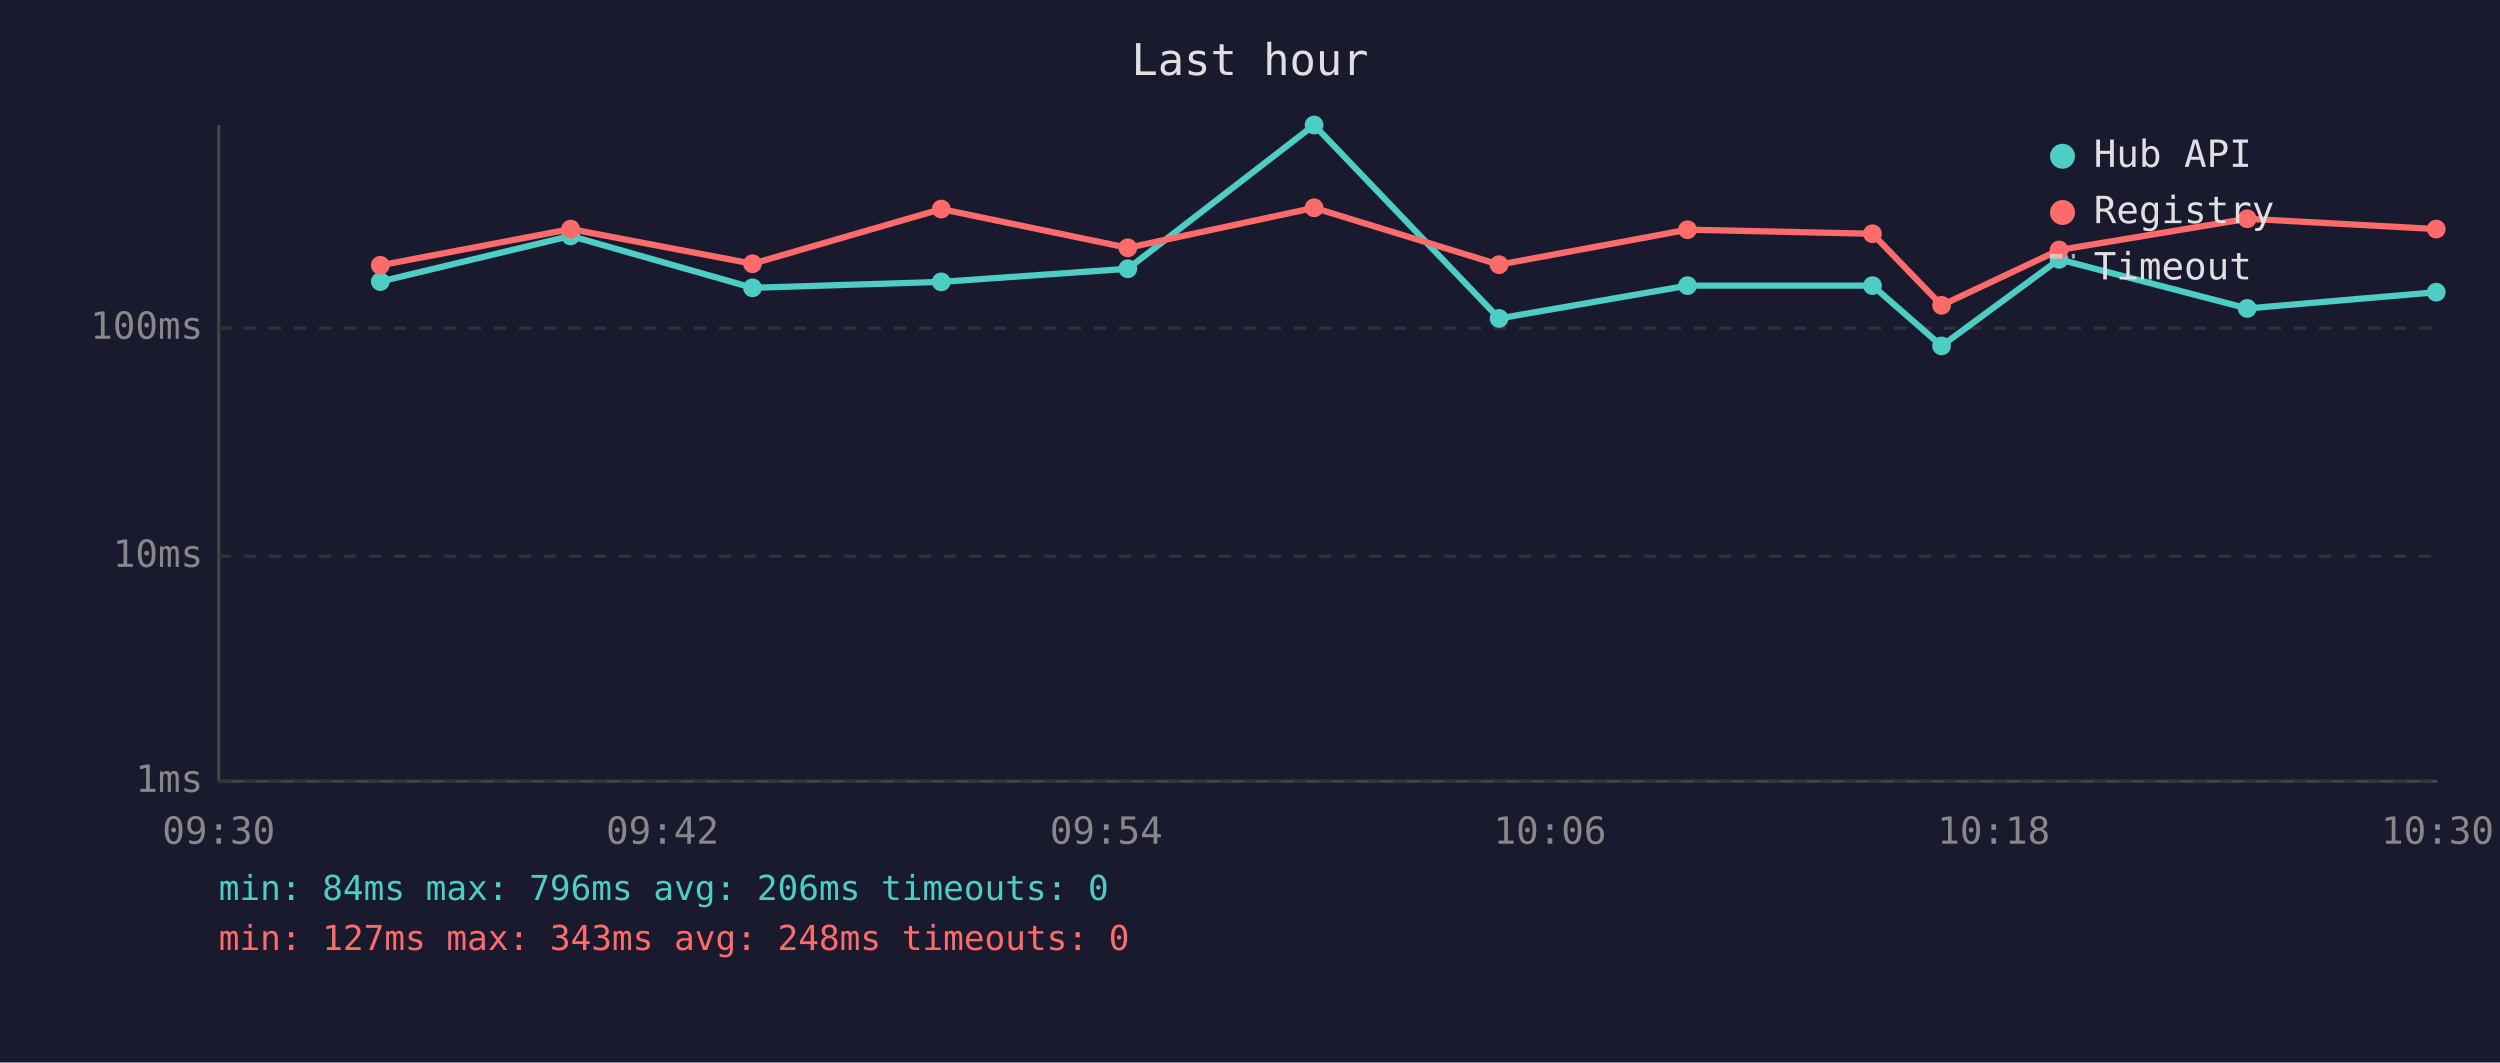
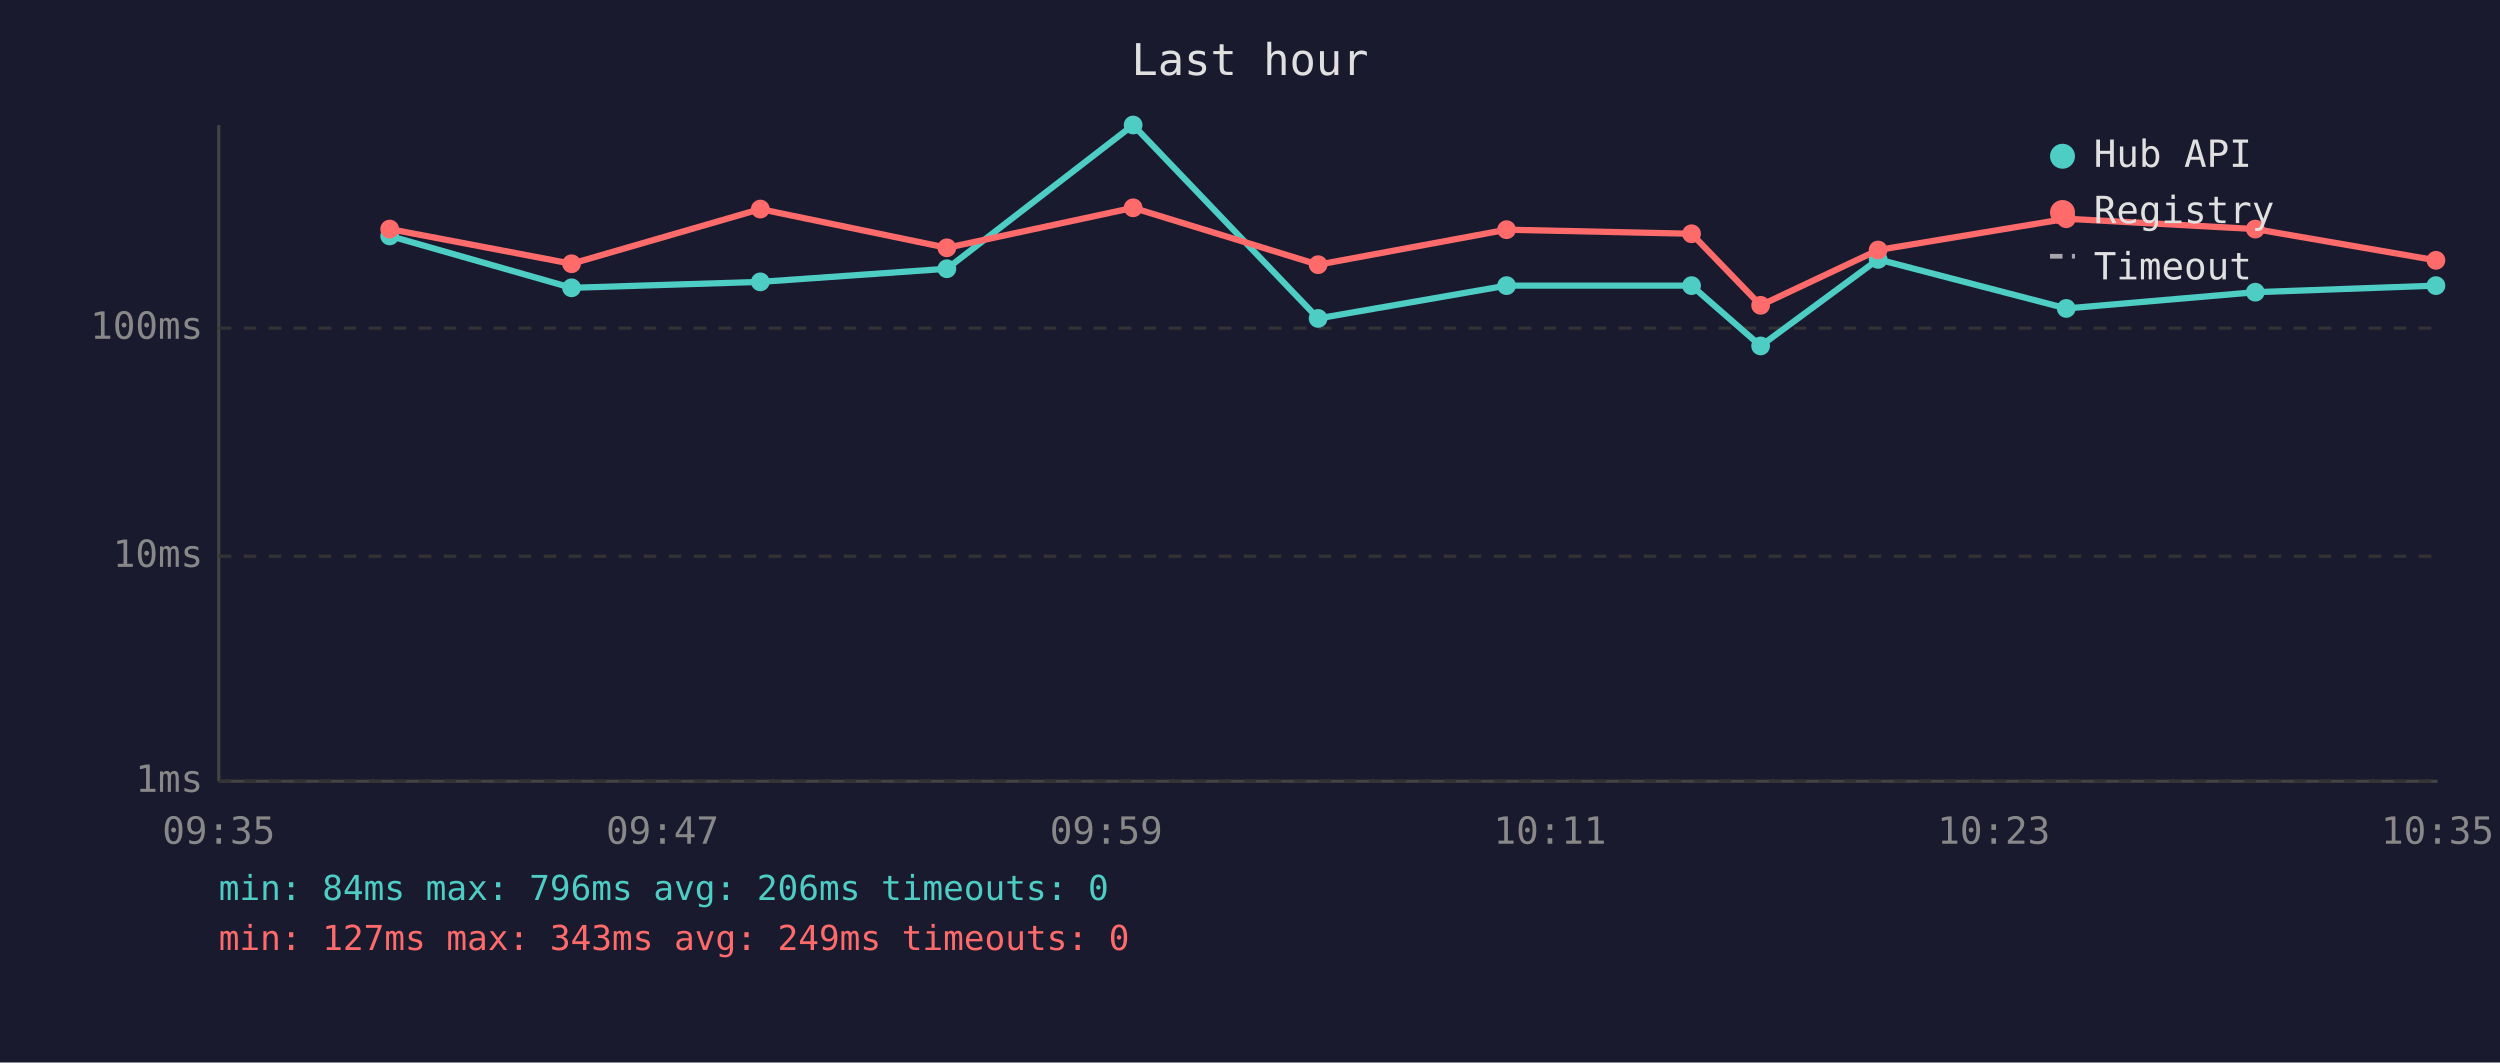
<svg xmlns="http://www.w3.org/2000/svg" viewBox="0 0 800 340" font-family="monospace" font-size="12">
  <rect width="800" height="340" fill="#1a1a2e" />
  <text x="400" y="24" fill="#e0e0e0" font-size="14" text-anchor="middle">Last hour</text>
  <line x1="70" y1="40" x2="70" y2="250" stroke="#444" stroke-width="1" />
  <line x1="70" y1="250" x2="780" y2="250" stroke="#444" stroke-width="1" />
  <line x1="70" y1="250" x2="780" y2="250" stroke="#333" stroke-width="1" stroke-dasharray="4" />
  <text x="65" y="250" fill="#888" text-anchor="end" dominant-baseline="middle">1ms</text>
  <line x1="70" y1="178" x2="780" y2="178" stroke="#333" stroke-width="1" stroke-dasharray="4" />
  <text x="65" y="178" fill="#888" text-anchor="end" dominant-baseline="middle">10ms</text>
  <line x1="70" y1="105" x2="780" y2="105" stroke="#333" stroke-width="1" stroke-dasharray="4" />
  <text x="65" y="105" fill="#888" text-anchor="end" dominant-baseline="middle">100ms</text>
-   <text x="70" y="270" fill="#888" text-anchor="middle">09:30</text>
-   <text x="212" y="270" fill="#888" text-anchor="middle">09:42</text>
-   <text x="354" y="270" fill="#888" text-anchor="middle">09:54</text>
-   <text x="496" y="270" fill="#888" text-anchor="middle">10:06</text>
-   <text x="638" y="270" fill="#888" text-anchor="middle">10:18</text>
-   <text x="780" y="270" fill="#888" text-anchor="middle">10:30</text>
-   <polyline points="121.7,90.1 182.6,75.5 240.8,92.1 301.2,90.2 360.9,86.0 420.5,40.0 479.7,101.9 540.0,91.4 599.2,91.4 621.3,110.7 658.9,83.0 719.1,98.7 779.6,93.5" fill="none" stroke="#4ecdc4" stroke-width="2" opacity="1" />
-   <circle cx="121.7" cy="90.1" r="3" fill="#4ecdc4" />
-   <circle cx="182.6" cy="75.5" r="3" fill="#4ecdc4" />
-   <circle cx="240.8" cy="92.1" r="3" fill="#4ecdc4" />
-   <circle cx="301.2" cy="90.2" r="3" fill="#4ecdc4" />
-   <circle cx="360.9" cy="86.0" r="3" fill="#4ecdc4" />
-   <circle cx="420.5" cy="40.0" r="3" fill="#4ecdc4" />
-   <circle cx="479.7" cy="101.9" r="3" fill="#4ecdc4" />
-   <circle cx="540.0" cy="91.4" r="3" fill="#4ecdc4" />
-   <circle cx="599.2" cy="91.4" r="3" fill="#4ecdc4" />
-   <circle cx="621.3" cy="110.7" r="3" fill="#4ecdc4" />
-   <circle cx="658.9" cy="83.0" r="3" fill="#4ecdc4" />
-   <circle cx="719.1" cy="98.7" r="3" fill="#4ecdc4" />
-   <circle cx="779.6" cy="93.5" r="3" fill="#4ecdc4" />
-   <polyline points="121.7,84.9 182.6,73.3 240.8,84.4 301.2,66.9 360.9,79.3 420.5,66.5 479.7,84.7 540.0,73.5 599.2,74.8 621.3,97.7 658.9,80.0 719.1,70.0 779.6,73.3" fill="none" stroke="#ff6b6b" stroke-width="2" opacity="1" />
-   <circle cx="121.7" cy="84.9" r="3" fill="#ff6b6b" />
-   <circle cx="182.6" cy="73.3" r="3" fill="#ff6b6b" />
-   <circle cx="240.8" cy="84.4" r="3" fill="#ff6b6b" />
-   <circle cx="301.2" cy="66.9" r="3" fill="#ff6b6b" />
-   <circle cx="360.9" cy="79.3" r="3" fill="#ff6b6b" />
-   <circle cx="420.5" cy="66.5" r="3" fill="#ff6b6b" />
-   <circle cx="479.7" cy="84.7" r="3" fill="#ff6b6b" />
-   <circle cx="540.0" cy="73.5" r="3" fill="#ff6b6b" />
-   <circle cx="599.2" cy="74.8" r="3" fill="#ff6b6b" />
-   <circle cx="621.3" cy="97.7" r="3" fill="#ff6b6b" />
-   <circle cx="658.9" cy="80.0" r="3" fill="#ff6b6b" />
-   <circle cx="719.1" cy="70.0" r="3" fill="#ff6b6b" />
-   <circle cx="779.6" cy="73.3" r="3" fill="#ff6b6b" />
+   <text x="70" y="270" fill="#888" text-anchor="middle">09:35</text>
+   <text x="212" y="270" fill="#888" text-anchor="middle">09:47</text>
+   <text x="354" y="270" fill="#888" text-anchor="middle">09:59</text>
+   <text x="496" y="270" fill="#888" text-anchor="middle">10:11</text>
+   <text x="638" y="270" fill="#888" text-anchor="middle">10:23</text>
+   <text x="780" y="270" fill="#888" text-anchor="middle">10:35</text>
+   <polyline points="124.7,75.5 182.9,92.1 243.3,90.2 303.0,86.0 362.6,40.0 421.8,101.9 482.1,91.4 541.3,91.4 563.4,110.7 601.0,83.0 661.2,98.7 721.7,93.5 779.5,91.4" fill="none" stroke="#4ecdc4" stroke-width="2" opacity="1" />
+   <circle cx="124.7" cy="75.5" r="3" fill="#4ecdc4" />
+   <circle cx="182.9" cy="92.1" r="3" fill="#4ecdc4" />
+   <circle cx="243.3" cy="90.2" r="3" fill="#4ecdc4" />
+   <circle cx="303.0" cy="86.0" r="3" fill="#4ecdc4" />
+   <circle cx="362.6" cy="40.0" r="3" fill="#4ecdc4" />
+   <circle cx="421.8" cy="101.9" r="3" fill="#4ecdc4" />
+   <circle cx="482.1" cy="91.4" r="3" fill="#4ecdc4" />
+   <circle cx="541.3" cy="91.4" r="3" fill="#4ecdc4" />
+   <circle cx="563.4" cy="110.7" r="3" fill="#4ecdc4" />
+   <circle cx="601.0" cy="83.0" r="3" fill="#4ecdc4" />
+   <circle cx="661.2" cy="98.7" r="3" fill="#4ecdc4" />
+   <circle cx="721.7" cy="93.5" r="3" fill="#4ecdc4" />
+   <circle cx="779.5" cy="91.4" r="3" fill="#4ecdc4" />
+   <polyline points="124.7,73.3 182.9,84.4 243.3,66.9 303.0,79.3 362.6,66.5 421.8,84.7 482.1,73.5 541.3,74.8 563.4,97.7 601.0,80.0 661.2,70.0 721.7,73.3 779.5,83.3" fill="none" stroke="#ff6b6b" stroke-width="2" opacity="1" />
+   <circle cx="124.7" cy="73.3" r="3" fill="#ff6b6b" />
+   <circle cx="182.9" cy="84.4" r="3" fill="#ff6b6b" />
+   <circle cx="243.3" cy="66.9" r="3" fill="#ff6b6b" />
+   <circle cx="303.0" cy="79.3" r="3" fill="#ff6b6b" />
+   <circle cx="362.6" cy="66.5" r="3" fill="#ff6b6b" />
+   <circle cx="421.8" cy="84.7" r="3" fill="#ff6b6b" />
+   <circle cx="482.1" cy="73.5" r="3" fill="#ff6b6b" />
+   <circle cx="541.3" cy="74.8" r="3" fill="#ff6b6b" />
+   <circle cx="563.4" cy="97.7" r="3" fill="#ff6b6b" />
+   <circle cx="601.0" cy="80.0" r="3" fill="#ff6b6b" />
+   <circle cx="661.2" cy="70.0" r="3" fill="#ff6b6b" />
+   <circle cx="721.7" cy="73.3" r="3" fill="#ff6b6b" />
+   <circle cx="779.5" cy="83.3" r="3" fill="#ff6b6b" />
  <circle cx="660" cy="50" r="4" fill="#4ecdc4" />
  <text x="670" y="50" fill="#e0e0e0" dominant-baseline="middle">Hub API</text>
  <circle cx="660" cy="68" r="4" fill="#ff6b6b" />
  <text x="670" y="68" fill="#e0e0e0" dominant-baseline="middle">Registry</text>
  <line x1="656" y1="82" x2="664" y2="82" stroke="#e0e0e0" stroke-width="1.5" stroke-dasharray="4,3" opacity="0.7" />
  <text x="670" y="86" fill="#e0e0e0" dominant-baseline="middle">Timeout</text>
  <text x="70" y="288" fill="#4ecdc4" font-size="11">min: 84ms  max: 796ms  avg: 206ms  timeouts: 0</text>
-   <text x="70" y="304" fill="#ff6b6b" font-size="11">min: 127ms  max: 343ms  avg: 248ms  timeouts: 0</text>
+   <text x="70" y="304" fill="#ff6b6b" font-size="11">min: 127ms  max: 343ms  avg: 249ms  timeouts: 0</text>
</svg>
